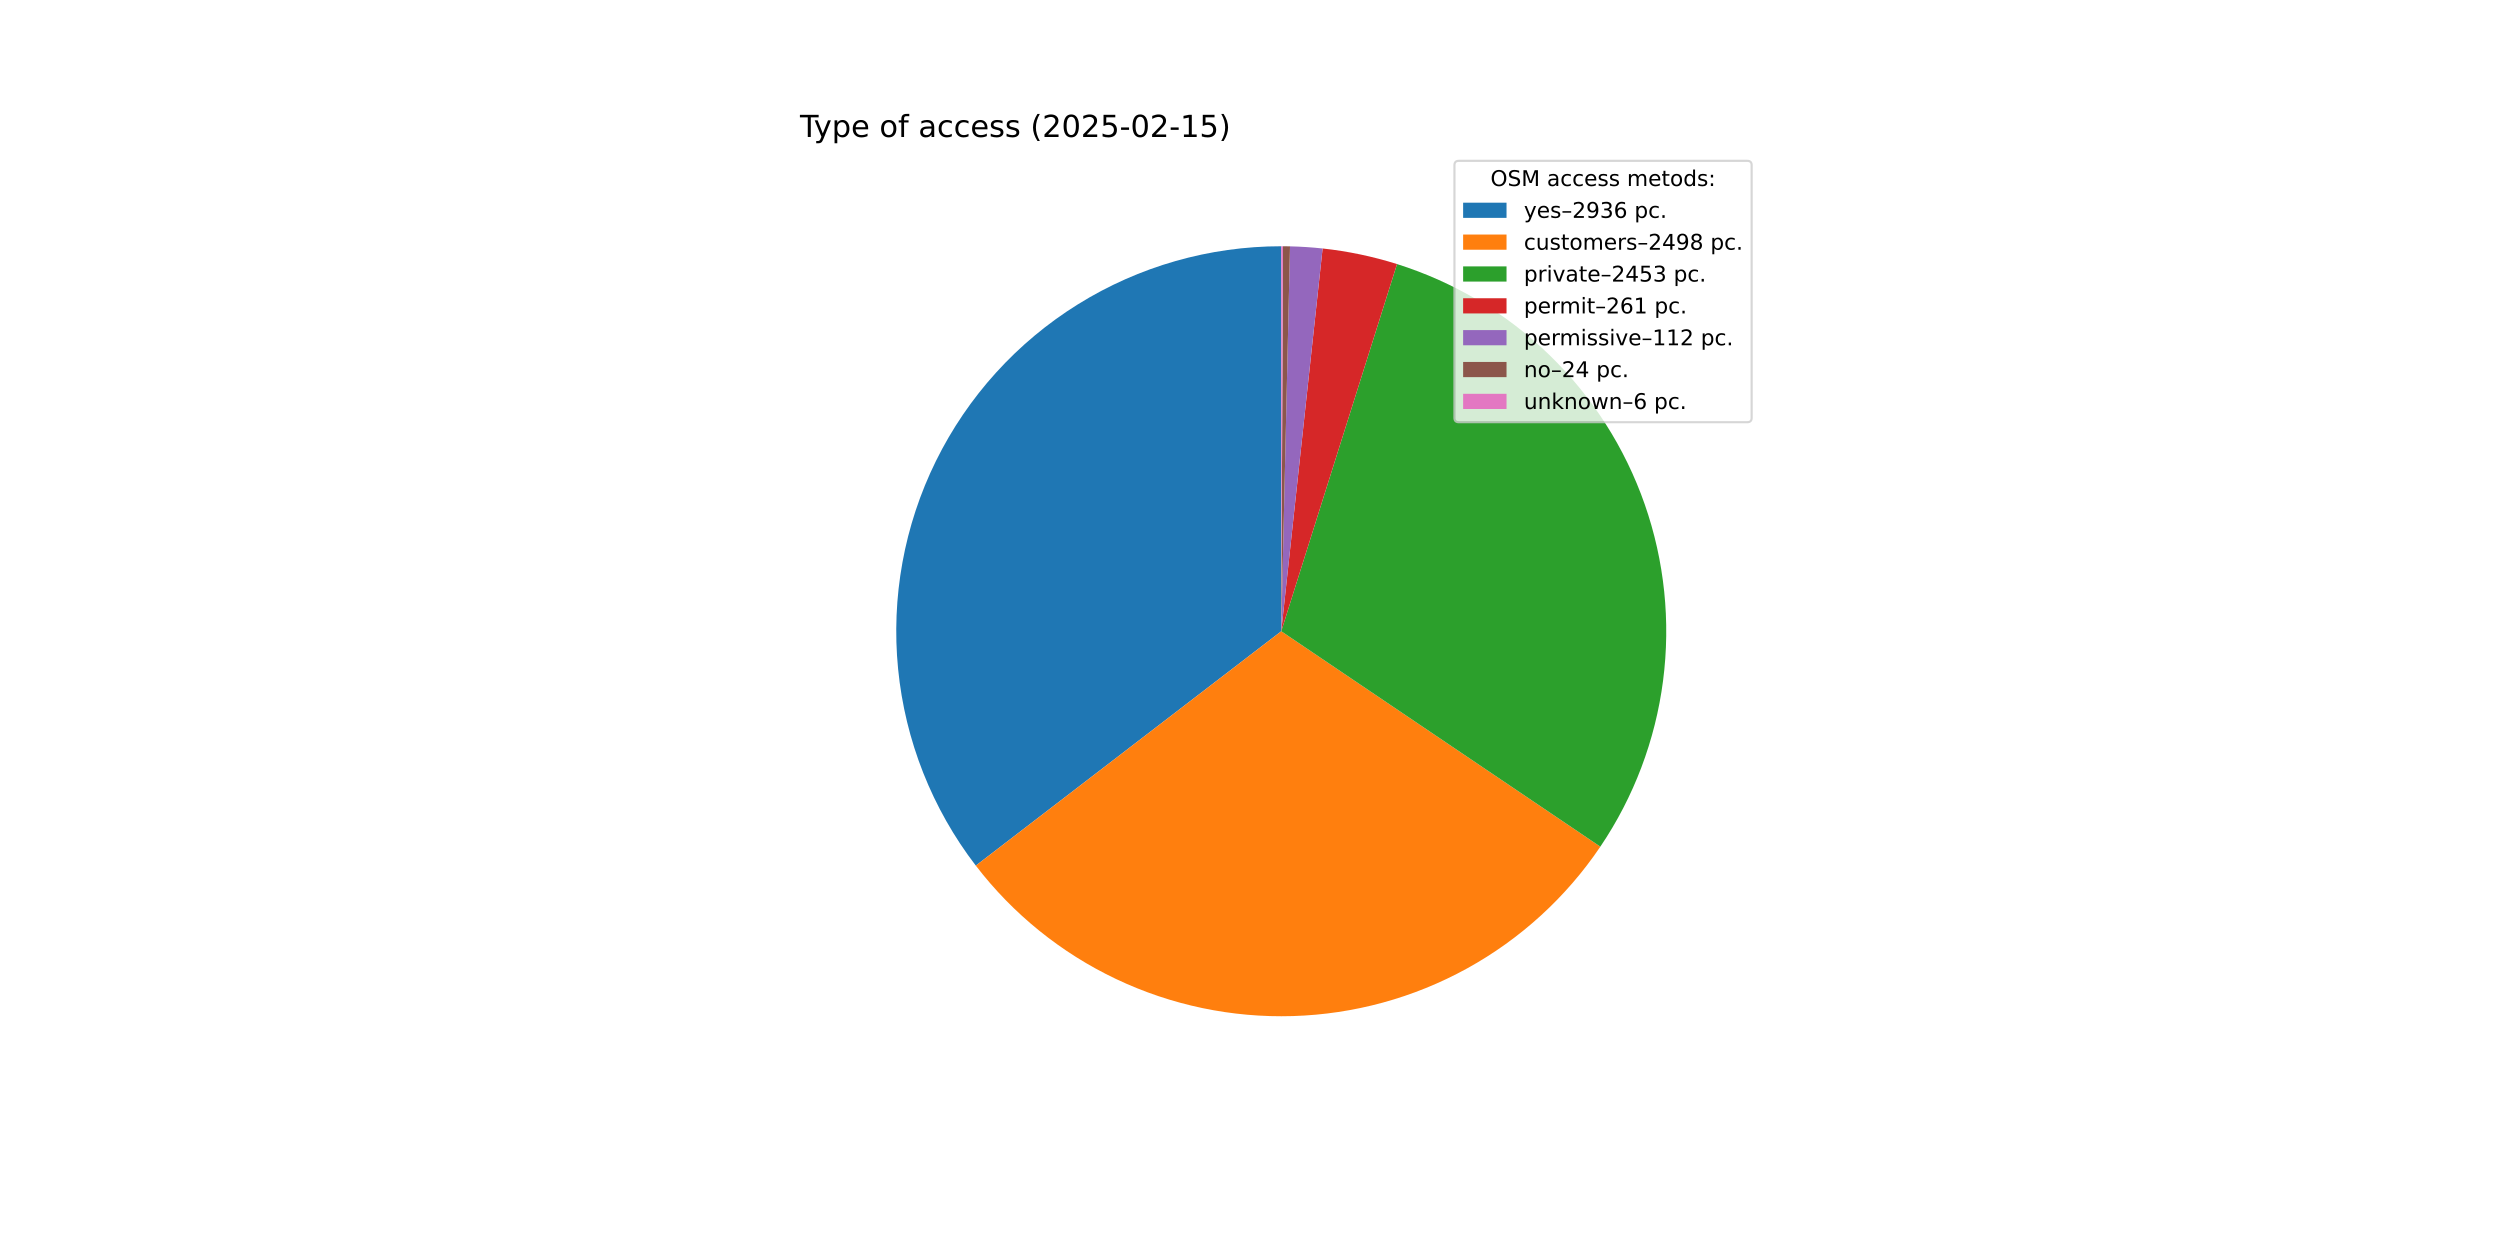
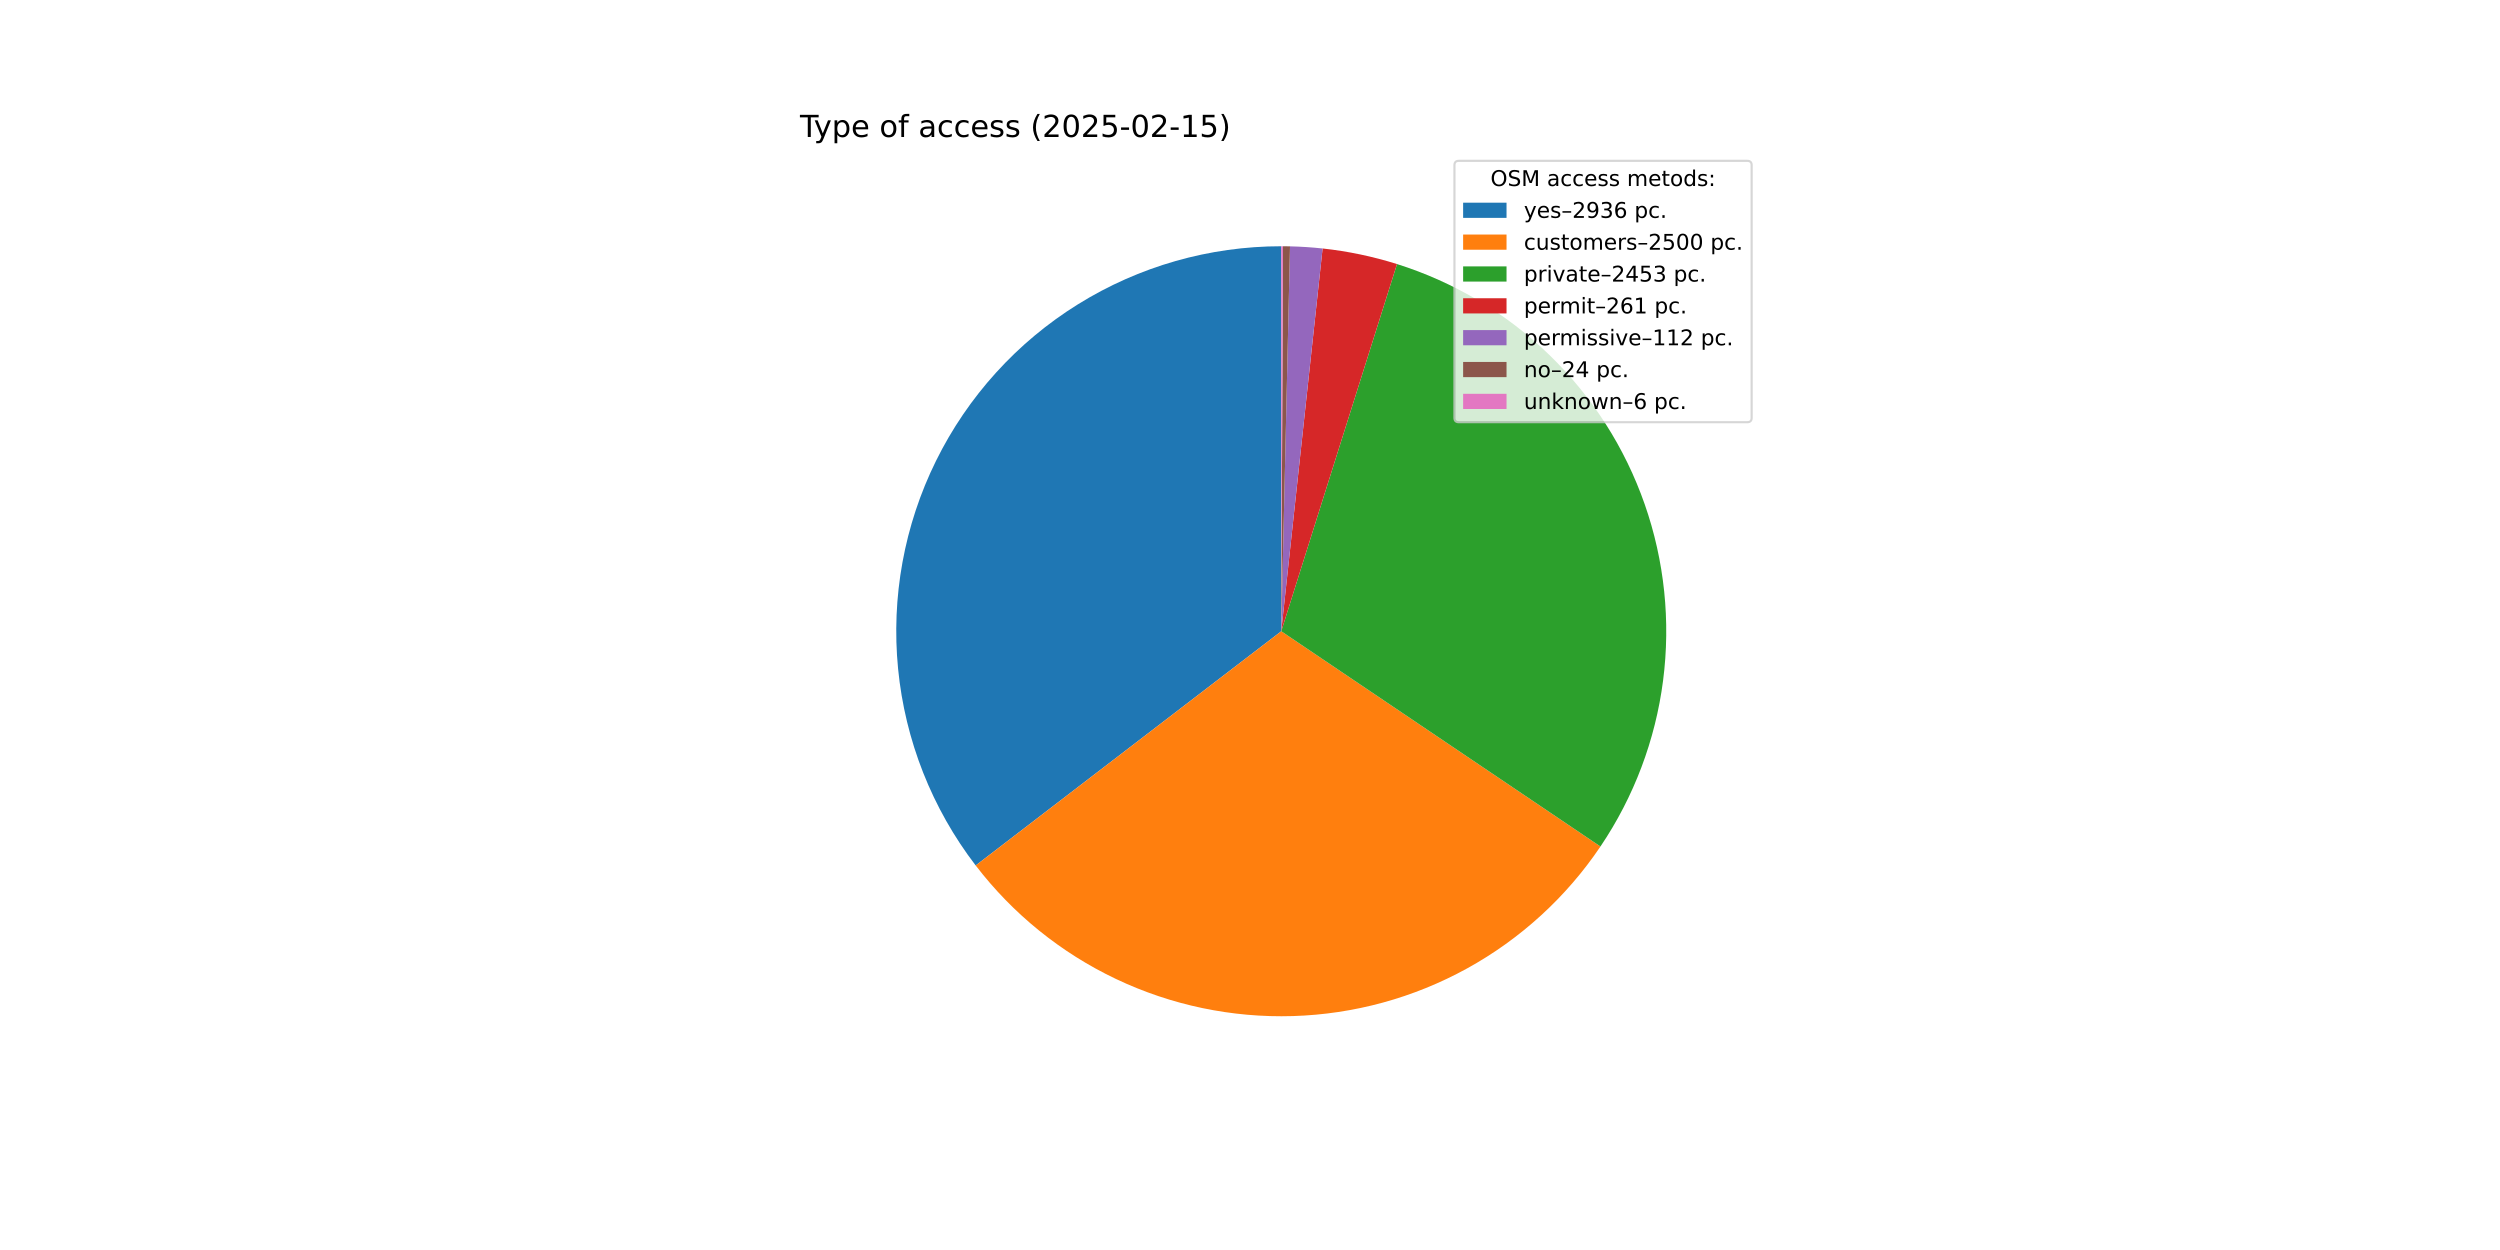
<svg xmlns="http://www.w3.org/2000/svg" xmlns:xlink="http://www.w3.org/1999/xlink" width="1152pt" height="576pt" viewBox="0 0 1152 576" version="1.1">
  <defs>
    <style type="text/css">*{stroke-linejoin: round; stroke-linecap: butt}</style>
  </defs>
  <g id="figure_1">
    <g id="patch_1">
      <path d="M 0 576  L 1152 576  L 1152 0  L 0 0  z " style="fill: #ffffff" />
    </g>
    <g id="axes_1">
      <g id="patch_2">
-         <path d="M 590.4 113.472  C 557.291 113.472 524.834 122.74 496.718 140.224  C 468.601 157.708 445.933 182.718 431.289 212.412  C 416.645 242.106 410.601 275.315 413.846 308.265  C 417.09 341.214 429.495 372.607 449.649 398.875  L 590.4 290.88  z " style="fill: #1f77b4" />
+         <path d="M 590.4 113.472  C 557.299 113.472 524.85 122.736 496.738 140.211  C 468.626 157.687 445.958 182.686 431.31 212.369  C 416.661 242.052 410.608 275.251 413.839 308.194  C 417.069 341.137 429.456 372.527 449.591 398.799  L 590.4 290.88  z " style="fill: #1f77b4" />
      </g>
      <g id="patch_3">
-         <path d="M 449.649 398.875  C 466.767 421.185 488.947 439.108 514.353 451.162  C 539.759 463.216 567.67 469.059 595.778 468.206  C 623.885 467.354 651.391 459.831 676.02 446.26  C 700.649 432.688 721.702 413.454 737.436 390.147  L 590.4 290.88  z " style="fill: #ff7f0e" />
+         <path d="M 449.591 398.799  C 466.707 421.131 488.892 439.074 514.309 451.142  C 539.726 463.209 567.653 469.059 595.776 468.207  C 623.9 467.354 651.421 459.823 676.06 446.238  C 700.699 432.652 721.757 413.398 737.488 390.07  L 590.4 290.88  z " style="fill: #ff7f0e" />
      </g>
      <g id="patch_4">
-         <path d="M 737.436 390.147  C 752.885 367.265 762.78 341.088 766.333 313.709  C 769.886 286.329 766.998 258.494 757.902 232.426  C 748.805 206.359 733.747 182.771 713.931 163.547  C 694.114 144.322 670.081 129.986 643.749 121.684  L 590.4 290.88  z " style="fill: #2ca02c" />
+         <path d="M 737.488 390.07  C 752.921 367.185 762.802 341.011 766.342 313.637  C 769.883 286.262 766.987 258.435 757.884 232.377  C 748.782 206.318 733.722 182.74 713.907 163.524  C 694.092 144.307 670.063 129.978 643.737 121.68  L 590.4 290.88  z " style="fill: #2ca02c" />
      </g>
      <g id="patch_5">
-         <path d="M 643.749 121.684  C 638.17 119.924 632.507 118.442 626.781 117.242  C 621.055 116.043 615.273 115.127 609.457 114.498  L 590.4 290.88  z " style="fill: #d62728" />
+         <path d="M 643.737 121.68  C 638.159 119.921 632.497 118.44 626.772 117.241  C 621.048 116.041 615.267 115.126 609.452 114.498  L 590.4 290.88  z " style="fill: #d62728" />
      </g>
      <g id="patch_6">
-         <path d="M 609.457 114.498  C 606.961 114.229 604.46 114.012 601.956 113.849  C 599.451 113.685 596.943 113.575 594.434 113.518  L 590.4 290.88  z " style="fill: #9467bd" />
+         <path d="M 609.452 114.498  C 606.957 114.228 604.457 114.012 601.953 113.849  C 599.449 113.685 596.941 113.575 594.433 113.518  L 590.4 290.88  z " style="fill: #9467bd" />
      </g>
      <g id="patch_7">
-         <path d="M 594.434 113.518  C 593.896 113.506 593.358 113.496 592.82 113.489  C 592.282 113.481 591.745 113.476 591.207 113.474  L 590.4 290.88  z " style="fill: #8c564b" />
+         <path d="M 594.433 113.518  C 593.895 113.506 593.357 113.496 592.82 113.489  C 592.282 113.481 591.744 113.476 591.207 113.474  L 590.4 290.88  z " style="fill: #8c564b" />
      </g>
      <g id="patch_8">
-         <path d="M 591.207 113.474  C 591.072 113.473 590.938 113.473 590.803 113.472  C 590.669 113.472 590.535 113.472 590.4 113.472  L 590.4 290.88  z " style="fill: #e377c2" />
+         <path d="M 591.207 113.474  C 591.072 113.473 590.938 113.473 590.803 113.472  C 590.669 113.472 590.534 113.472 590.4 113.472  L 590.4 290.88  z " style="fill: #e377c2" />
      </g>
      <g id="matplotlib.axis_1" />
      <g id="matplotlib.axis_2" />
      <g id="text_1">
        <g transform="translate(368.64 63.12) scale(0.14 -0.14)">
          <defs>
            <path id="DejaVuSans-54" d="M -19 4666  L 3928 4666  L 3928 4134  L 2272 4134  L 2272 0  L 1638 0  L 1638 4134  L -19 4134  L -19 4666  z " transform="scale(0.015625)" />
            <path id="DejaVuSans-79" d="M 2059 -325  Q 1816 -950 1584 -1140  Q 1353 -1331 966 -1331  L 506 -1331  L 506 -850  L 844 -850  Q 1081 -850 1212 -737  Q 1344 -625 1503 -206  L 1606 56  L 191 3500  L 800 3500  L 1894 763  L 2988 3500  L 3597 3500  L 2059 -325  z " transform="scale(0.015625)" />
            <path id="DejaVuSans-70" d="M 1159 525  L 1159 -1331  L 581 -1331  L 581 3500  L 1159 3500  L 1159 2969  Q 1341 3281 1617 3432  Q 1894 3584 2278 3584  Q 2916 3584 3314 3078  Q 3713 2572 3713 1747  Q 3713 922 3314 415  Q 2916 -91 2278 -91  Q 1894 -91 1617 61  Q 1341 213 1159 525  z M 3116 1747  Q 3116 2381 2855 2742  Q 2594 3103 2138 3103  Q 1681 3103 1420 2742  Q 1159 2381 1159 1747  Q 1159 1113 1420 752  Q 1681 391 2138 391  Q 2594 391 2855 752  Q 3116 1113 3116 1747  z " transform="scale(0.015625)" />
            <path id="DejaVuSans-65" d="M 3597 1894  L 3597 1613  L 953 1613  Q 991 1019 1311 708  Q 1631 397 2203 397  Q 2534 397 2845 478  Q 3156 559 3463 722  L 3463 178  Q 3153 47 2828 -22  Q 2503 -91 2169 -91  Q 1331 -91 842 396  Q 353 884 353 1716  Q 353 2575 817 3079  Q 1281 3584 2069 3584  Q 2775 3584 3186 3129  Q 3597 2675 3597 1894  z M 3022 2063  Q 3016 2534 2758 2815  Q 2500 3097 2075 3097  Q 1594 3097 1305 2825  Q 1016 2553 972 2059  L 3022 2063  z " transform="scale(0.015625)" />
            <path id="DejaVuSans-20" transform="scale(0.015625)" />
            <path id="DejaVuSans-6f" d="M 1959 3097  Q 1497 3097 1228 2736  Q 959 2375 959 1747  Q 959 1119 1226 758  Q 1494 397 1959 397  Q 2419 397 2687 759  Q 2956 1122 2956 1747  Q 2956 2369 2687 2733  Q 2419 3097 1959 3097  z M 1959 3584  Q 2709 3584 3137 3096  Q 3566 2609 3566 1747  Q 3566 888 3137 398  Q 2709 -91 1959 -91  Q 1206 -91 779 398  Q 353 888 353 1747  Q 353 2609 779 3096  Q 1206 3584 1959 3584  z " transform="scale(0.015625)" />
            <path id="DejaVuSans-66" d="M 2375 4863  L 2375 4384  L 1825 4384  Q 1516 4384 1395 4259  Q 1275 4134 1275 3809  L 1275 3500  L 2222 3500  L 2222 3053  L 1275 3053  L 1275 0  L 697 0  L 697 3053  L 147 3053  L 147 3500  L 697 3500  L 697 3744  Q 697 4328 969 4595  Q 1241 4863 1831 4863  L 2375 4863  z " transform="scale(0.015625)" />
            <path id="DejaVuSans-61" d="M 2194 1759  Q 1497 1759 1228 1600  Q 959 1441 959 1056  Q 959 750 1161 570  Q 1363 391 1709 391  Q 2188 391 2477 730  Q 2766 1069 2766 1631  L 2766 1759  L 2194 1759  z M 3341 1997  L 3341 0  L 2766 0  L 2766 531  Q 2569 213 2275 61  Q 1981 -91 1556 -91  Q 1019 -91 701 211  Q 384 513 384 1019  Q 384 1609 779 1909  Q 1175 2209 1959 2209  L 2766 2209  L 2766 2266  Q 2766 2663 2505 2880  Q 2244 3097 1772 3097  Q 1472 3097 1187 3025  Q 903 2953 641 2809  L 641 3341  Q 956 3463 1253 3523  Q 1550 3584 1831 3584  Q 2591 3584 2966 3190  Q 3341 2797 3341 1997  z " transform="scale(0.015625)" />
            <path id="DejaVuSans-63" d="M 3122 3366  L 3122 2828  Q 2878 2963 2633 3030  Q 2388 3097 2138 3097  Q 1578 3097 1268 2742  Q 959 2388 959 1747  Q 959 1106 1268 751  Q 1578 397 2138 397  Q 2388 397 2633 464  Q 2878 531 3122 666  L 3122 134  Q 2881 22 2623 -34  Q 2366 -91 2075 -91  Q 1284 -91 818 406  Q 353 903 353 1747  Q 353 2603 823 3093  Q 1294 3584 2113 3584  Q 2378 3584 2631 3529  Q 2884 3475 3122 3366  z " transform="scale(0.015625)" />
            <path id="DejaVuSans-73" d="M 2834 3397  L 2834 2853  Q 2591 2978 2328 3040  Q 2066 3103 1784 3103  Q 1356 3103 1142 2972  Q 928 2841 928 2578  Q 928 2378 1081 2264  Q 1234 2150 1697 2047  L 1894 2003  Q 2506 1872 2764 1633  Q 3022 1394 3022 966  Q 3022 478 2636 193  Q 2250 -91 1575 -91  Q 1294 -91 989 -36  Q 684 19 347 128  L 347 722  Q 666 556 975 473  Q 1284 391 1588 391  Q 1994 391 2212 530  Q 2431 669 2431 922  Q 2431 1156 2273 1281  Q 2116 1406 1581 1522  L 1381 1569  Q 847 1681 609 1914  Q 372 2147 372 2553  Q 372 3047 722 3315  Q 1072 3584 1716 3584  Q 2034 3584 2315 3537  Q 2597 3491 2834 3397  z " transform="scale(0.015625)" />
            <path id="DejaVuSans-28" d="M 1984 4856  Q 1566 4138 1362 3434  Q 1159 2731 1159 2009  Q 1159 1288 1364 580  Q 1569 -128 1984 -844  L 1484 -844  Q 1016 -109 783 600  Q 550 1309 550 2009  Q 550 2706 781 3412  Q 1013 4119 1484 4856  L 1984 4856  z " transform="scale(0.015625)" />
            <path id="DejaVuSans-32" d="M 1228 531  L 3431 531  L 3431 0  L 469 0  L 469 531  Q 828 903 1448 1529  Q 2069 2156 2228 2338  Q 2531 2678 2651 2914  Q 2772 3150 2772 3378  Q 2772 3750 2511 3984  Q 2250 4219 1831 4219  Q 1534 4219 1204 4116  Q 875 4013 500 3803  L 500 4441  Q 881 4594 1212 4672  Q 1544 4750 1819 4750  Q 2544 4750 2975 4387  Q 3406 4025 3406 3419  Q 3406 3131 3298 2873  Q 3191 2616 2906 2266  Q 2828 2175 2409 1742  Q 1991 1309 1228 531  z " transform="scale(0.015625)" />
            <path id="DejaVuSans-30" d="M 2034 4250  Q 1547 4250 1301 3770  Q 1056 3291 1056 2328  Q 1056 1369 1301 889  Q 1547 409 2034 409  Q 2525 409 2770 889  Q 3016 1369 3016 2328  Q 3016 3291 2770 3770  Q 2525 4250 2034 4250  z M 2034 4750  Q 2819 4750 3233 4129  Q 3647 3509 3647 2328  Q 3647 1150 3233 529  Q 2819 -91 2034 -91  Q 1250 -91 836 529  Q 422 1150 422 2328  Q 422 3509 836 4129  Q 1250 4750 2034 4750  z " transform="scale(0.015625)" />
            <path id="DejaVuSans-35" d="M 691 4666  L 3169 4666  L 3169 4134  L 1269 4134  L 1269 2991  Q 1406 3038 1543 3061  Q 1681 3084 1819 3084  Q 2600 3084 3056 2656  Q 3513 2228 3513 1497  Q 3513 744 3044 326  Q 2575 -91 1722 -91  Q 1428 -91 1123 -41  Q 819 9 494 109  L 494 744  Q 775 591 1075 516  Q 1375 441 1709 441  Q 2250 441 2565 725  Q 2881 1009 2881 1497  Q 2881 1984 2565 2268  Q 2250 2553 1709 2553  Q 1456 2553 1204 2497  Q 953 2441 691 2322  L 691 4666  z " transform="scale(0.015625)" />
            <path id="DejaVuSans-2d" d="M 313 2009  L 1997 2009  L 1997 1497  L 313 1497  L 313 2009  z " transform="scale(0.015625)" />
            <path id="DejaVuSans-31" d="M 794 531  L 1825 531  L 1825 4091  L 703 3866  L 703 4441  L 1819 4666  L 2450 4666  L 2450 531  L 3481 531  L 3481 0  L 794 0  L 794 531  z " transform="scale(0.015625)" />
            <path id="DejaVuSans-29" d="M 513 4856  L 1013 4856  Q 1481 4119 1714 3412  Q 1947 2706 1947 2009  Q 1947 1309 1714 600  Q 1481 -109 1013 -844  L 513 -844  Q 928 -128 1133 580  Q 1338 1288 1338 2009  Q 1338 2731 1133 3434  Q 928 4138 513 4856  z " transform="scale(0.015625)" />
          </defs>
          <use xlink:href="#DejaVuSans-54" />
          <use xlink:href="#DejaVuSans-79" x="45.459" />
          <use xlink:href="#DejaVuSans-70" x="104.639" />
          <use xlink:href="#DejaVuSans-65" x="168.115" />
          <use xlink:href="#DejaVuSans-20" x="229.639" />
          <use xlink:href="#DejaVuSans-6f" x="261.426" />
          <use xlink:href="#DejaVuSans-66" x="322.607" />
          <use xlink:href="#DejaVuSans-20" x="357.812" />
          <use xlink:href="#DejaVuSans-61" x="389.6" />
          <use xlink:href="#DejaVuSans-63" x="450.879" />
          <use xlink:href="#DejaVuSans-63" x="505.859" />
          <use xlink:href="#DejaVuSans-65" x="560.84" />
          <use xlink:href="#DejaVuSans-73" x="622.363" />
          <use xlink:href="#DejaVuSans-73" x="674.463" />
          <use xlink:href="#DejaVuSans-20" x="726.562" />
          <use xlink:href="#DejaVuSans-28" x="758.35" />
          <use xlink:href="#DejaVuSans-32" x="797.363" />
          <use xlink:href="#DejaVuSans-30" x="860.986" />
          <use xlink:href="#DejaVuSans-32" x="924.609" />
          <use xlink:href="#DejaVuSans-35" x="988.232" />
          <use xlink:href="#DejaVuSans-2d" x="1051.855" />
          <use xlink:href="#DejaVuSans-30" x="1087.939" />
          <use xlink:href="#DejaVuSans-32" x="1151.562" />
          <use xlink:href="#DejaVuSans-2d" x="1215.186" />
          <use xlink:href="#DejaVuSans-31" x="1251.27" />
          <use xlink:href="#DejaVuSans-35" x="1314.893" />
          <use xlink:href="#DejaVuSans-29" x="1378.516" />
        </g>
      </g>
      <g id="legend_1">
        <g id="patch_9">
          <path d="M 672.208 194.545  L 805.16 194.545  Q 807.16 194.545 807.16 192.545  L 807.16 76.12  Q 807.16 74.12 805.16 74.12  L 672.208 74.12  Q 670.208 74.12 670.208 76.12  L 670.208 192.545  Q 670.208 194.545 672.208 194.545  z " style="fill: #ffffff; opacity: 0.8; stroke: #cccccc; stroke-linejoin: miter" />
        </g>
        <g id="text_2">
          <g transform="translate(686.8038 85.71844) scale(0.1 -0.1)">
            <defs>
              <path id="DejaVuSans-4f" d="M 2522 4238  Q 1834 4238 1429 3725  Q 1025 3213 1025 2328  Q 1025 1447 1429 934  Q 1834 422 2522 422  Q 3209 422 3611 934  Q 4013 1447 4013 2328  Q 4013 3213 3611 3725  Q 3209 4238 2522 4238  z M 2522 4750  Q 3503 4750 4090 4092  Q 4678 3434 4678 2328  Q 4678 1225 4090 567  Q 3503 -91 2522 -91  Q 1538 -91 948 565  Q 359 1222 359 2328  Q 359 3434 948 4092  Q 1538 4750 2522 4750  z " transform="scale(0.015625)" />
              <path id="DejaVuSans-53" d="M 3425 4513  L 3425 3897  Q 3066 4069 2747 4153  Q 2428 4238 2131 4238  Q 1616 4238 1336 4038  Q 1056 3838 1056 3469  Q 1056 3159 1242 3001  Q 1428 2844 1947 2747  L 2328 2669  Q 3034 2534 3370 2195  Q 3706 1856 3706 1288  Q 3706 609 3251 259  Q 2797 -91 1919 -91  Q 1588 -91 1214 -16  Q 841 59 441 206  L 441 856  Q 825 641 1194 531  Q 1563 422 1919 422  Q 2459 422 2753 634  Q 3047 847 3047 1241  Q 3047 1584 2836 1778  Q 2625 1972 2144 2069  L 1759 2144  Q 1053 2284 737 2584  Q 422 2884 422 3419  Q 422 4038 858 4394  Q 1294 4750 2059 4750  Q 2388 4750 2728 4690  Q 3069 4631 3425 4513  z " transform="scale(0.015625)" />
              <path id="DejaVuSans-4d" d="M 628 4666  L 1569 4666  L 2759 1491  L 3956 4666  L 4897 4666  L 4897 0  L 4281 0  L 4281 4097  L 3078 897  L 2444 897  L 1241 4097  L 1241 0  L 628 0  L 628 4666  z " transform="scale(0.015625)" />
              <path id="DejaVuSans-6d" d="M 3328 2828  Q 3544 3216 3844 3400  Q 4144 3584 4550 3584  Q 5097 3584 5394 3201  Q 5691 2819 5691 2113  L 5691 0  L 5113 0  L 5113 2094  Q 5113 2597 4934 2840  Q 4756 3084 4391 3084  Q 3944 3084 3684 2787  Q 3425 2491 3425 1978  L 3425 0  L 2847 0  L 2847 2094  Q 2847 2600 2669 2842  Q 2491 3084 2119 3084  Q 1678 3084 1418 2786  Q 1159 2488 1159 1978  L 1159 0  L 581 0  L 581 3500  L 1159 3500  L 1159 2956  Q 1356 3278 1631 3431  Q 1906 3584 2284 3584  Q 2666 3584 2933 3390  Q 3200 3197 3328 2828  z " transform="scale(0.015625)" />
              <path id="DejaVuSans-74" d="M 1172 4494  L 1172 3500  L 2356 3500  L 2356 3053  L 1172 3053  L 1172 1153  Q 1172 725 1289 603  Q 1406 481 1766 481  L 2356 481  L 2356 0  L 1766 0  Q 1100 0 847 248  Q 594 497 594 1153  L 594 3053  L 172 3053  L 172 3500  L 594 3500  L 594 4494  L 1172 4494  z " transform="scale(0.015625)" />
              <path id="DejaVuSans-64" d="M 2906 2969  L 2906 4863  L 3481 4863  L 3481 0  L 2906 0  L 2906 525  Q 2725 213 2448 61  Q 2172 -91 1784 -91  Q 1150 -91 751 415  Q 353 922 353 1747  Q 353 2572 751 3078  Q 1150 3584 1784 3584  Q 2172 3584 2448 3432  Q 2725 3281 2906 2969  z M 947 1747  Q 947 1113 1208 752  Q 1469 391 1925 391  Q 2381 391 2643 752  Q 2906 1113 2906 1747  Q 2906 2381 2643 2742  Q 2381 3103 1925 3103  Q 1469 3103 1208 2742  Q 947 2381 947 1747  z " transform="scale(0.015625)" />
              <path id="DejaVuSans-3a" d="M 750 794  L 1409 794  L 1409 0  L 750 0  L 750 794  z M 750 3309  L 1409 3309  L 1409 2516  L 750 2516  L 750 3309  z " transform="scale(0.015625)" />
            </defs>
            <use xlink:href="#DejaVuSans-4f" />
            <use xlink:href="#DejaVuSans-53" x="78.711" />
            <use xlink:href="#DejaVuSans-4d" x="142.188" />
            <use xlink:href="#DejaVuSans-20" x="228.467" />
            <use xlink:href="#DejaVuSans-61" x="260.254" />
            <use xlink:href="#DejaVuSans-63" x="321.533" />
            <use xlink:href="#DejaVuSans-63" x="376.514" />
            <use xlink:href="#DejaVuSans-65" x="431.494" />
            <use xlink:href="#DejaVuSans-73" x="493.018" />
            <use xlink:href="#DejaVuSans-73" x="545.117" />
            <use xlink:href="#DejaVuSans-20" x="597.217" />
            <use xlink:href="#DejaVuSans-6d" x="629.004" />
            <use xlink:href="#DejaVuSans-65" x="726.416" />
            <use xlink:href="#DejaVuSans-74" x="787.939" />
            <use xlink:href="#DejaVuSans-6f" x="827.148" />
            <use xlink:href="#DejaVuSans-64" x="888.33" />
            <use xlink:href="#DejaVuSans-73" x="951.807" />
            <use xlink:href="#DejaVuSans-3a" x="1003.906" />
          </g>
        </g>
        <g id="patch_10">
          <path d="M 674.208 100.397  L 694.208 100.397  L 694.208 93.397  L 674.208 93.397  z " style="fill: #1f77b4" />
        </g>
        <g id="text_3">
          <g transform="translate(702.2084 100.3966) scale(0.1 -0.1)">
            <defs>
              <path id="DejaVuSans-2013" d="M 313 1978  L 2888 1978  L 2888 1528  L 313 1528  L 313 1978  z " transform="scale(0.015625)" />
              <path id="DejaVuSans-39" d="M 703 97  L 703 672  Q 941 559 1184 500  Q 1428 441 1663 441  Q 2288 441 2617 861  Q 2947 1281 2994 2138  Q 2813 1869 2534 1725  Q 2256 1581 1919 1581  Q 1219 1581 811 2004  Q 403 2428 403 3163  Q 403 3881 828 4315  Q 1253 4750 1959 4750  Q 2769 4750 3195 4129  Q 3622 3509 3622 2328  Q 3622 1225 3098 567  Q 2575 -91 1691 -91  Q 1453 -91 1209 -44  Q 966 3 703 97  z M 1959 2075  Q 2384 2075 2632 2365  Q 2881 2656 2881 3163  Q 2881 3666 2632 3958  Q 2384 4250 1959 4250  Q 1534 4250 1286 3958  Q 1038 3666 1038 3163  Q 1038 2656 1286 2365  Q 1534 2075 1959 2075  z " transform="scale(0.015625)" />
              <path id="DejaVuSans-33" d="M 2597 2516  Q 3050 2419 3304 2112  Q 3559 1806 3559 1356  Q 3559 666 3084 287  Q 2609 -91 1734 -91  Q 1441 -91 1130 -33  Q 819 25 488 141  L 488 750  Q 750 597 1062 519  Q 1375 441 1716 441  Q 2309 441 2620 675  Q 2931 909 2931 1356  Q 2931 1769 2642 2001  Q 2353 2234 1838 2234  L 1294 2234  L 1294 2753  L 1863 2753  Q 2328 2753 2575 2939  Q 2822 3125 2822 3475  Q 2822 3834 2567 4026  Q 2313 4219 1838 4219  Q 1578 4219 1281 4162  Q 984 4106 628 3988  L 628 4550  Q 988 4650 1302 4700  Q 1616 4750 1894 4750  Q 2613 4750 3031 4423  Q 3450 4097 3450 3541  Q 3450 3153 3228 2886  Q 3006 2619 2597 2516  z " transform="scale(0.015625)" />
              <path id="DejaVuSans-36" d="M 2113 2584  Q 1688 2584 1439 2293  Q 1191 2003 1191 1497  Q 1191 994 1439 701  Q 1688 409 2113 409  Q 2538 409 2786 701  Q 3034 994 3034 1497  Q 3034 2003 2786 2293  Q 2538 2584 2113 2584  z M 3366 4563  L 3366 3988  Q 3128 4100 2886 4159  Q 2644 4219 2406 4219  Q 1781 4219 1451 3797  Q 1122 3375 1075 2522  Q 1259 2794 1537 2939  Q 1816 3084 2150 3084  Q 2853 3084 3261 2657  Q 3669 2231 3669 1497  Q 3669 778 3244 343  Q 2819 -91 2113 -91  Q 1303 -91 875 529  Q 447 1150 447 2328  Q 447 3434 972 4092  Q 1497 4750 2381 4750  Q 2619 4750 2861 4703  Q 3103 4656 3366 4563  z " transform="scale(0.015625)" />
              <path id="DejaVuSans-2e" d="M 684 794  L 1344 794  L 1344 0  L 684 0  L 684 794  z " transform="scale(0.015625)" />
            </defs>
            <use xlink:href="#DejaVuSans-79" />
            <use xlink:href="#DejaVuSans-65" x="59.18" />
            <use xlink:href="#DejaVuSans-73" x="120.703" />
            <use xlink:href="#DejaVuSans-2013" x="172.803" />
            <use xlink:href="#DejaVuSans-32" x="222.803" />
            <use xlink:href="#DejaVuSans-39" x="286.426" />
            <use xlink:href="#DejaVuSans-33" x="350.049" />
            <use xlink:href="#DejaVuSans-36" x="413.672" />
            <use xlink:href="#DejaVuSans-20" x="477.295" />
            <use xlink:href="#DejaVuSans-70" x="509.082" />
            <use xlink:href="#DejaVuSans-63" x="572.559" />
            <use xlink:href="#DejaVuSans-2e" x="627.539" />
          </g>
        </g>
        <g id="patch_11">
          <path d="M 674.208 115.075  L 694.208 115.075  L 694.208 108.075  L 674.208 108.075  z " style="fill: #ff7f0e" />
        </g>
        <g id="text_4">
          <g transform="translate(702.2084 115.0747) scale(0.1 -0.1)">
            <defs>
              <path id="DejaVuSans-75" d="M 544 1381  L 544 3500  L 1119 3500  L 1119 1403  Q 1119 906 1312 657  Q 1506 409 1894 409  Q 2359 409 2629 706  Q 2900 1003 2900 1516  L 2900 3500  L 3475 3500  L 3475 0  L 2900 0  L 2900 538  Q 2691 219 2414 64  Q 2138 -91 1772 -91  Q 1169 -91 856 284  Q 544 659 544 1381  z M 1991 3584  L 1991 3584  z " transform="scale(0.015625)" />
              <path id="DejaVuSans-72" d="M 2631 2963  Q 2534 3019 2420 3045  Q 2306 3072 2169 3072  Q 1681 3072 1420 2755  Q 1159 2438 1159 1844  L 1159 0  L 581 0  L 581 3500  L 1159 3500  L 1159 2956  Q 1341 3275 1631 3429  Q 1922 3584 2338 3584  Q 2397 3584 2469 3576  Q 2541 3569 2628 3553  L 2631 2963  z " transform="scale(0.015625)" />
-               <path id="DejaVuSans-34" d="M 2419 4116  L 825 1625  L 2419 1625  L 2419 4116  z M 2253 4666  L 3047 4666  L 3047 1625  L 3713 1625  L 3713 1100  L 3047 1100  L 3047 0  L 2419 0  L 2419 1100  L 313 1100  L 313 1709  L 2253 4666  z " transform="scale(0.015625)" />
-               <path id="DejaVuSans-38" d="M 2034 2216  Q 1584 2216 1326 1975  Q 1069 1734 1069 1313  Q 1069 891 1326 650  Q 1584 409 2034 409  Q 2484 409 2743 651  Q 3003 894 3003 1313  Q 3003 1734 2745 1975  Q 2488 2216 2034 2216  z M 1403 2484  Q 997 2584 770 2862  Q 544 3141 544 3541  Q 544 4100 942 4425  Q 1341 4750 2034 4750  Q 2731 4750 3128 4425  Q 3525 4100 3525 3541  Q 3525 3141 3298 2862  Q 3072 2584 2669 2484  Q 3125 2378 3379 2068  Q 3634 1759 3634 1313  Q 3634 634 3220 271  Q 2806 -91 2034 -91  Q 1263 -91 848 271  Q 434 634 434 1313  Q 434 1759 690 2068  Q 947 2378 1403 2484  z M 1172 3481  Q 1172 3119 1398 2916  Q 1625 2713 2034 2713  Q 2441 2713 2670 2916  Q 2900 3119 2900 3481  Q 2900 3844 2670 4047  Q 2441 4250 2034 4250  Q 1625 4250 1398 4047  Q 1172 3844 1172 3481  z " transform="scale(0.015625)" />
            </defs>
            <use xlink:href="#DejaVuSans-63" />
            <use xlink:href="#DejaVuSans-75" x="54.98" />
            <use xlink:href="#DejaVuSans-73" x="118.359" />
            <use xlink:href="#DejaVuSans-74" x="170.459" />
            <use xlink:href="#DejaVuSans-6f" x="209.668" />
            <use xlink:href="#DejaVuSans-6d" x="270.85" />
            <use xlink:href="#DejaVuSans-65" x="368.262" />
            <use xlink:href="#DejaVuSans-72" x="429.785" />
            <use xlink:href="#DejaVuSans-73" x="470.898" />
            <use xlink:href="#DejaVuSans-2013" x="522.998" />
            <use xlink:href="#DejaVuSans-32" x="572.998" />
-             <use xlink:href="#DejaVuSans-34" x="636.621" />
-             <use xlink:href="#DejaVuSans-39" x="700.244" />
-             <use xlink:href="#DejaVuSans-38" x="763.867" />
+             <use xlink:href="#DejaVuSans-35" x="636.621" />
+             <use xlink:href="#DejaVuSans-30" x="700.244" />
+             <use xlink:href="#DejaVuSans-30" x="763.867" />
            <use xlink:href="#DejaVuSans-20" x="827.49" />
            <use xlink:href="#DejaVuSans-70" x="859.277" />
            <use xlink:href="#DejaVuSans-63" x="922.754" />
            <use xlink:href="#DejaVuSans-2e" x="977.734" />
          </g>
        </g>
        <g id="patch_12">
          <path d="M 674.208 129.753  L 694.208 129.753  L 694.208 122.753  L 674.208 122.753  z " style="fill: #2ca02c" />
        </g>
        <g id="text_5">
          <g transform="translate(702.2084 129.7528) scale(0.1 -0.1)">
            <defs>
              <path id="DejaVuSans-69" d="M 603 3500  L 1178 3500  L 1178 0  L 603 0  L 603 3500  z M 603 4863  L 1178 4863  L 1178 4134  L 603 4134  L 603 4863  z " transform="scale(0.015625)" />
              <path id="DejaVuSans-76" d="M 191 3500  L 800 3500  L 1894 563  L 2988 3500  L 3597 3500  L 2284 0  L 1503 0  L 191 3500  z " transform="scale(0.015625)" />
+               <path id="DejaVuSans-34" d="M 2419 4116  L 825 1625  L 2419 1625  L 2419 4116  z M 2253 4666  L 3047 4666  L 3047 1625  L 3713 1625  L 3713 1100  L 3047 1100  L 3047 0  L 2419 0  L 2419 1100  L 313 1100  L 313 1709  L 2253 4666  z " transform="scale(0.015625)" />
            </defs>
            <use xlink:href="#DejaVuSans-70" />
            <use xlink:href="#DejaVuSans-72" x="63.477" />
            <use xlink:href="#DejaVuSans-69" x="104.59" />
            <use xlink:href="#DejaVuSans-76" x="132.373" />
            <use xlink:href="#DejaVuSans-61" x="191.553" />
            <use xlink:href="#DejaVuSans-74" x="252.832" />
            <use xlink:href="#DejaVuSans-65" x="292.041" />
            <use xlink:href="#DejaVuSans-2013" x="353.564" />
            <use xlink:href="#DejaVuSans-32" x="403.564" />
            <use xlink:href="#DejaVuSans-34" x="467.188" />
            <use xlink:href="#DejaVuSans-35" x="530.811" />
            <use xlink:href="#DejaVuSans-33" x="594.434" />
            <use xlink:href="#DejaVuSans-20" x="658.057" />
            <use xlink:href="#DejaVuSans-70" x="689.844" />
            <use xlink:href="#DejaVuSans-63" x="753.32" />
            <use xlink:href="#DejaVuSans-2e" x="808.301" />
          </g>
        </g>
        <g id="patch_13">
          <path d="M 674.208 144.431  L 694.208 144.431  L 694.208 137.431  L 674.208 137.431  z " style="fill: #d62728" />
        </g>
        <g id="text_6">
          <g transform="translate(702.2084 144.4309) scale(0.1 -0.1)">
            <use xlink:href="#DejaVuSans-70" />
            <use xlink:href="#DejaVuSans-65" x="63.477" />
            <use xlink:href="#DejaVuSans-72" x="125" />
            <use xlink:href="#DejaVuSans-6d" x="164.363" />
            <use xlink:href="#DejaVuSans-69" x="261.775" />
            <use xlink:href="#DejaVuSans-74" x="289.559" />
            <use xlink:href="#DejaVuSans-2013" x="328.768" />
            <use xlink:href="#DejaVuSans-32" x="378.768" />
            <use xlink:href="#DejaVuSans-36" x="442.391" />
            <use xlink:href="#DejaVuSans-31" x="506.014" />
            <use xlink:href="#DejaVuSans-20" x="569.637" />
            <use xlink:href="#DejaVuSans-70" x="601.424" />
            <use xlink:href="#DejaVuSans-63" x="664.9" />
            <use xlink:href="#DejaVuSans-2e" x="719.881" />
          </g>
        </g>
        <g id="patch_14">
          <path d="M 674.208 159.109  L 694.208 159.109  L 694.208 152.109  L 674.208 152.109  z " style="fill: #9467bd" />
        </g>
        <g id="text_7">
          <g transform="translate(702.2084 159.1091) scale(0.1 -0.1)">
            <use xlink:href="#DejaVuSans-70" />
            <use xlink:href="#DejaVuSans-65" x="63.477" />
            <use xlink:href="#DejaVuSans-72" x="125" />
            <use xlink:href="#DejaVuSans-6d" x="164.363" />
            <use xlink:href="#DejaVuSans-69" x="261.775" />
            <use xlink:href="#DejaVuSans-73" x="289.559" />
            <use xlink:href="#DejaVuSans-73" x="341.658" />
            <use xlink:href="#DejaVuSans-69" x="393.758" />
            <use xlink:href="#DejaVuSans-76" x="421.541" />
            <use xlink:href="#DejaVuSans-65" x="480.721" />
            <use xlink:href="#DejaVuSans-2013" x="542.244" />
            <use xlink:href="#DejaVuSans-31" x="592.244" />
            <use xlink:href="#DejaVuSans-31" x="655.867" />
            <use xlink:href="#DejaVuSans-32" x="719.49" />
            <use xlink:href="#DejaVuSans-20" x="783.113" />
            <use xlink:href="#DejaVuSans-70" x="814.9" />
            <use xlink:href="#DejaVuSans-63" x="878.377" />
            <use xlink:href="#DejaVuSans-2e" x="933.357" />
          </g>
        </g>
        <g id="patch_15">
          <path d="M 674.208 173.787  L 694.208 173.787  L 694.208 166.787  L 674.208 166.787  z " style="fill: #8c564b" />
        </g>
        <g id="text_8">
          <g transform="translate(702.2084 173.7872) scale(0.1 -0.1)">
            <defs>
              <path id="DejaVuSans-6e" d="M 3513 2113  L 3513 0  L 2938 0  L 2938 2094  Q 2938 2591 2744 2837  Q 2550 3084 2163 3084  Q 1697 3084 1428 2787  Q 1159 2491 1159 1978  L 1159 0  L 581 0  L 581 3500  L 1159 3500  L 1159 2956  Q 1366 3272 1645 3428  Q 1925 3584 2291 3584  Q 2894 3584 3203 3211  Q 3513 2838 3513 2113  z " transform="scale(0.015625)" />
            </defs>
            <use xlink:href="#DejaVuSans-6e" />
            <use xlink:href="#DejaVuSans-6f" x="63.379" />
            <use xlink:href="#DejaVuSans-2013" x="124.561" />
            <use xlink:href="#DejaVuSans-32" x="174.561" />
            <use xlink:href="#DejaVuSans-34" x="238.184" />
            <use xlink:href="#DejaVuSans-20" x="301.807" />
            <use xlink:href="#DejaVuSans-70" x="333.594" />
            <use xlink:href="#DejaVuSans-63" x="397.07" />
            <use xlink:href="#DejaVuSans-2e" x="452.051" />
          </g>
        </g>
        <g id="patch_16">
          <path d="M 674.208 188.465  L 694.208 188.465  L 694.208 181.465  L 674.208 181.465  z " style="fill: #e377c2" />
        </g>
        <g id="text_9">
          <g transform="translate(702.2084 188.4653) scale(0.1 -0.1)">
            <defs>
              <path id="DejaVuSans-6b" d="M 581 4863  L 1159 4863  L 1159 1991  L 2875 3500  L 3609 3500  L 1753 1863  L 3688 0  L 2938 0  L 1159 1709  L 1159 0  L 581 0  L 581 4863  z " transform="scale(0.015625)" />
              <path id="DejaVuSans-77" d="M 269 3500  L 844 3500  L 1563 769  L 2278 3500  L 2956 3500  L 3675 769  L 4391 3500  L 4966 3500  L 4050 0  L 3372 0  L 2619 2869  L 1863 0  L 1184 0  L 269 3500  z " transform="scale(0.015625)" />
            </defs>
            <use xlink:href="#DejaVuSans-75" />
            <use xlink:href="#DejaVuSans-6e" x="63.379" />
            <use xlink:href="#DejaVuSans-6b" x="126.758" />
            <use xlink:href="#DejaVuSans-6e" x="184.668" />
            <use xlink:href="#DejaVuSans-6f" x="248.047" />
            <use xlink:href="#DejaVuSans-77" x="309.229" />
            <use xlink:href="#DejaVuSans-6e" x="391.016" />
            <use xlink:href="#DejaVuSans-2013" x="454.395" />
            <use xlink:href="#DejaVuSans-36" x="504.395" />
            <use xlink:href="#DejaVuSans-20" x="568.018" />
            <use xlink:href="#DejaVuSans-70" x="599.805" />
            <use xlink:href="#DejaVuSans-63" x="663.281" />
            <use xlink:href="#DejaVuSans-2e" x="718.262" />
          </g>
        </g>
      </g>
    </g>
  </g>
</svg>
